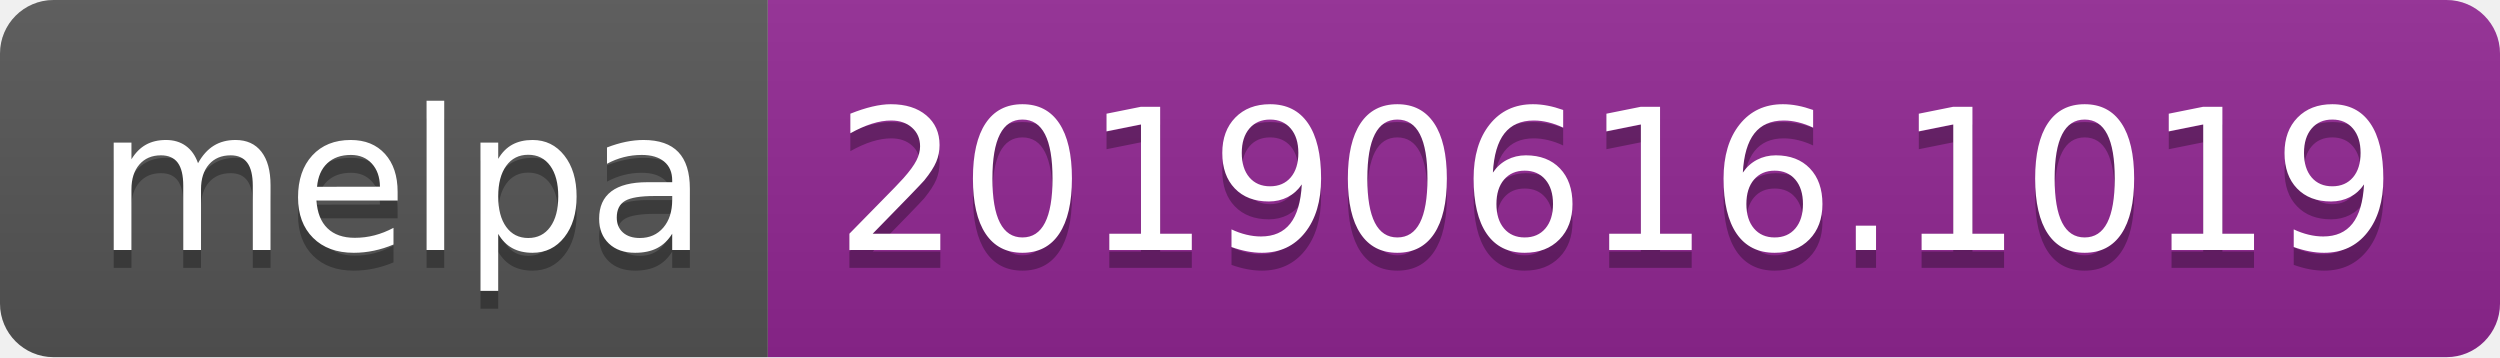
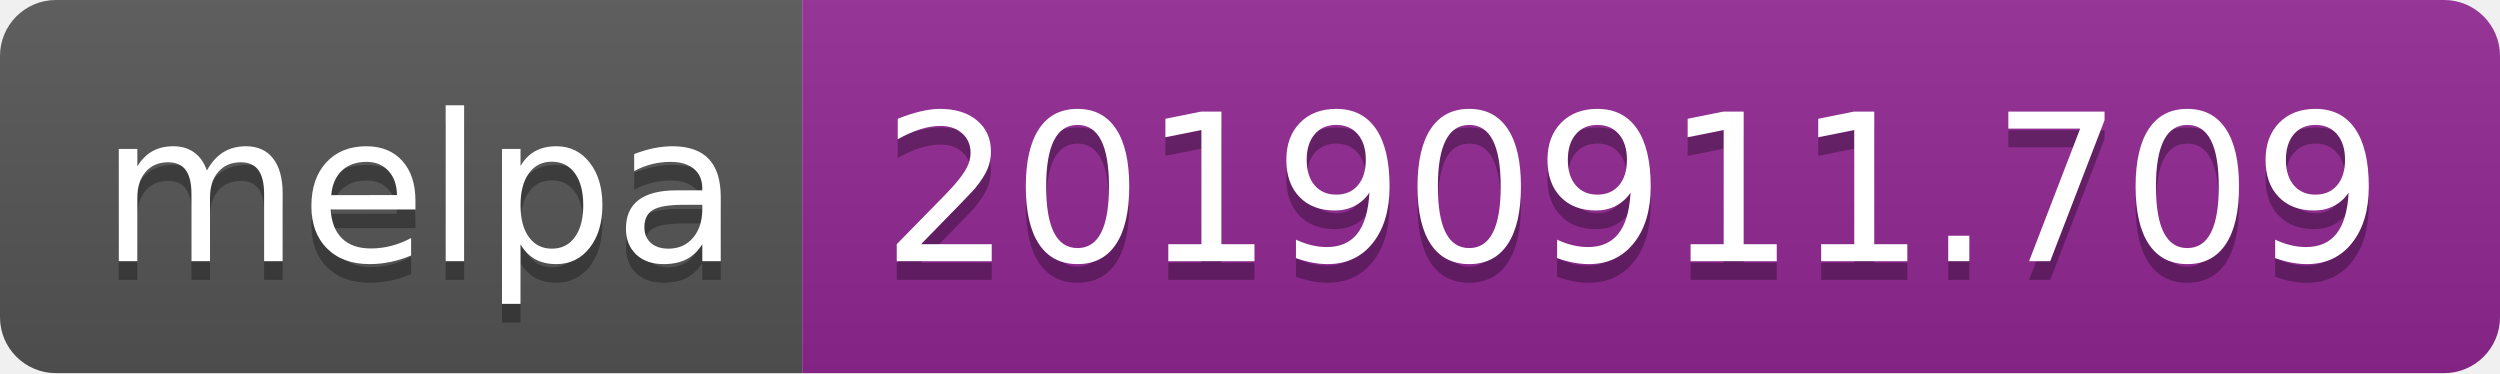
- <svg xmlns="http://www.w3.org/2000/svg" width="140" height="20">
+ <svg xmlns="http://www.w3.org/2000/svg" width="134" height="20">
  <linearGradient id="b" x2="0" y2="100%">
    <stop offset="0" stop-color="#bbb" stop-opacity=".1" />
    <stop offset="1" stop-opacity=".1" />
  </linearGradient>
  <clipPath id="a">
-     <rect width="140" height="20" rx="3" fill="#fff" />
+     <rect width="134" height="20" rx="3" fill="#fff" />
  </clipPath>
  <g clip-path="url(#a)">
    <path fill="#555" d="M0 0h43v20H0z" />
-     <path fill="#922793" d="M43 0h97v20H43z" />
-     <path fill="url(#b)" d="M0 0h140v20H0z" />
+     <path fill="#922793" d="M43 0h91v20H43z" />
+     <path fill="url(#b)" d="M0 0h134v20H0z" />
  </g>
  <g fill="#fff" text-anchor="middle" font-family="DejaVu Sans,Verdana,Geneva,sans-serif" font-size="110">
    <text x="225" y="150" fill="#010101" fill-opacity=".3" transform="scale(.1)" textLength="330">melpa</text>
    <text x="225" y="140" transform="scale(.1)" textLength="330">melpa</text>
-     <text x="905" y="150" fill="#010101" fill-opacity=".3" transform="scale(.1)" textLength="870">20190616.1019</text>
-     <text x="905" y="140" transform="scale(.1)" textLength="870">20190616.1019</text>
+     <text x="875" y="150" fill="#010101" fill-opacity=".3" transform="scale(.1)" textLength="810">20190911.709</text>
+     <text x="875" y="140" transform="scale(.1)" textLength="810">20190911.709</text>
  </g>
</svg>
